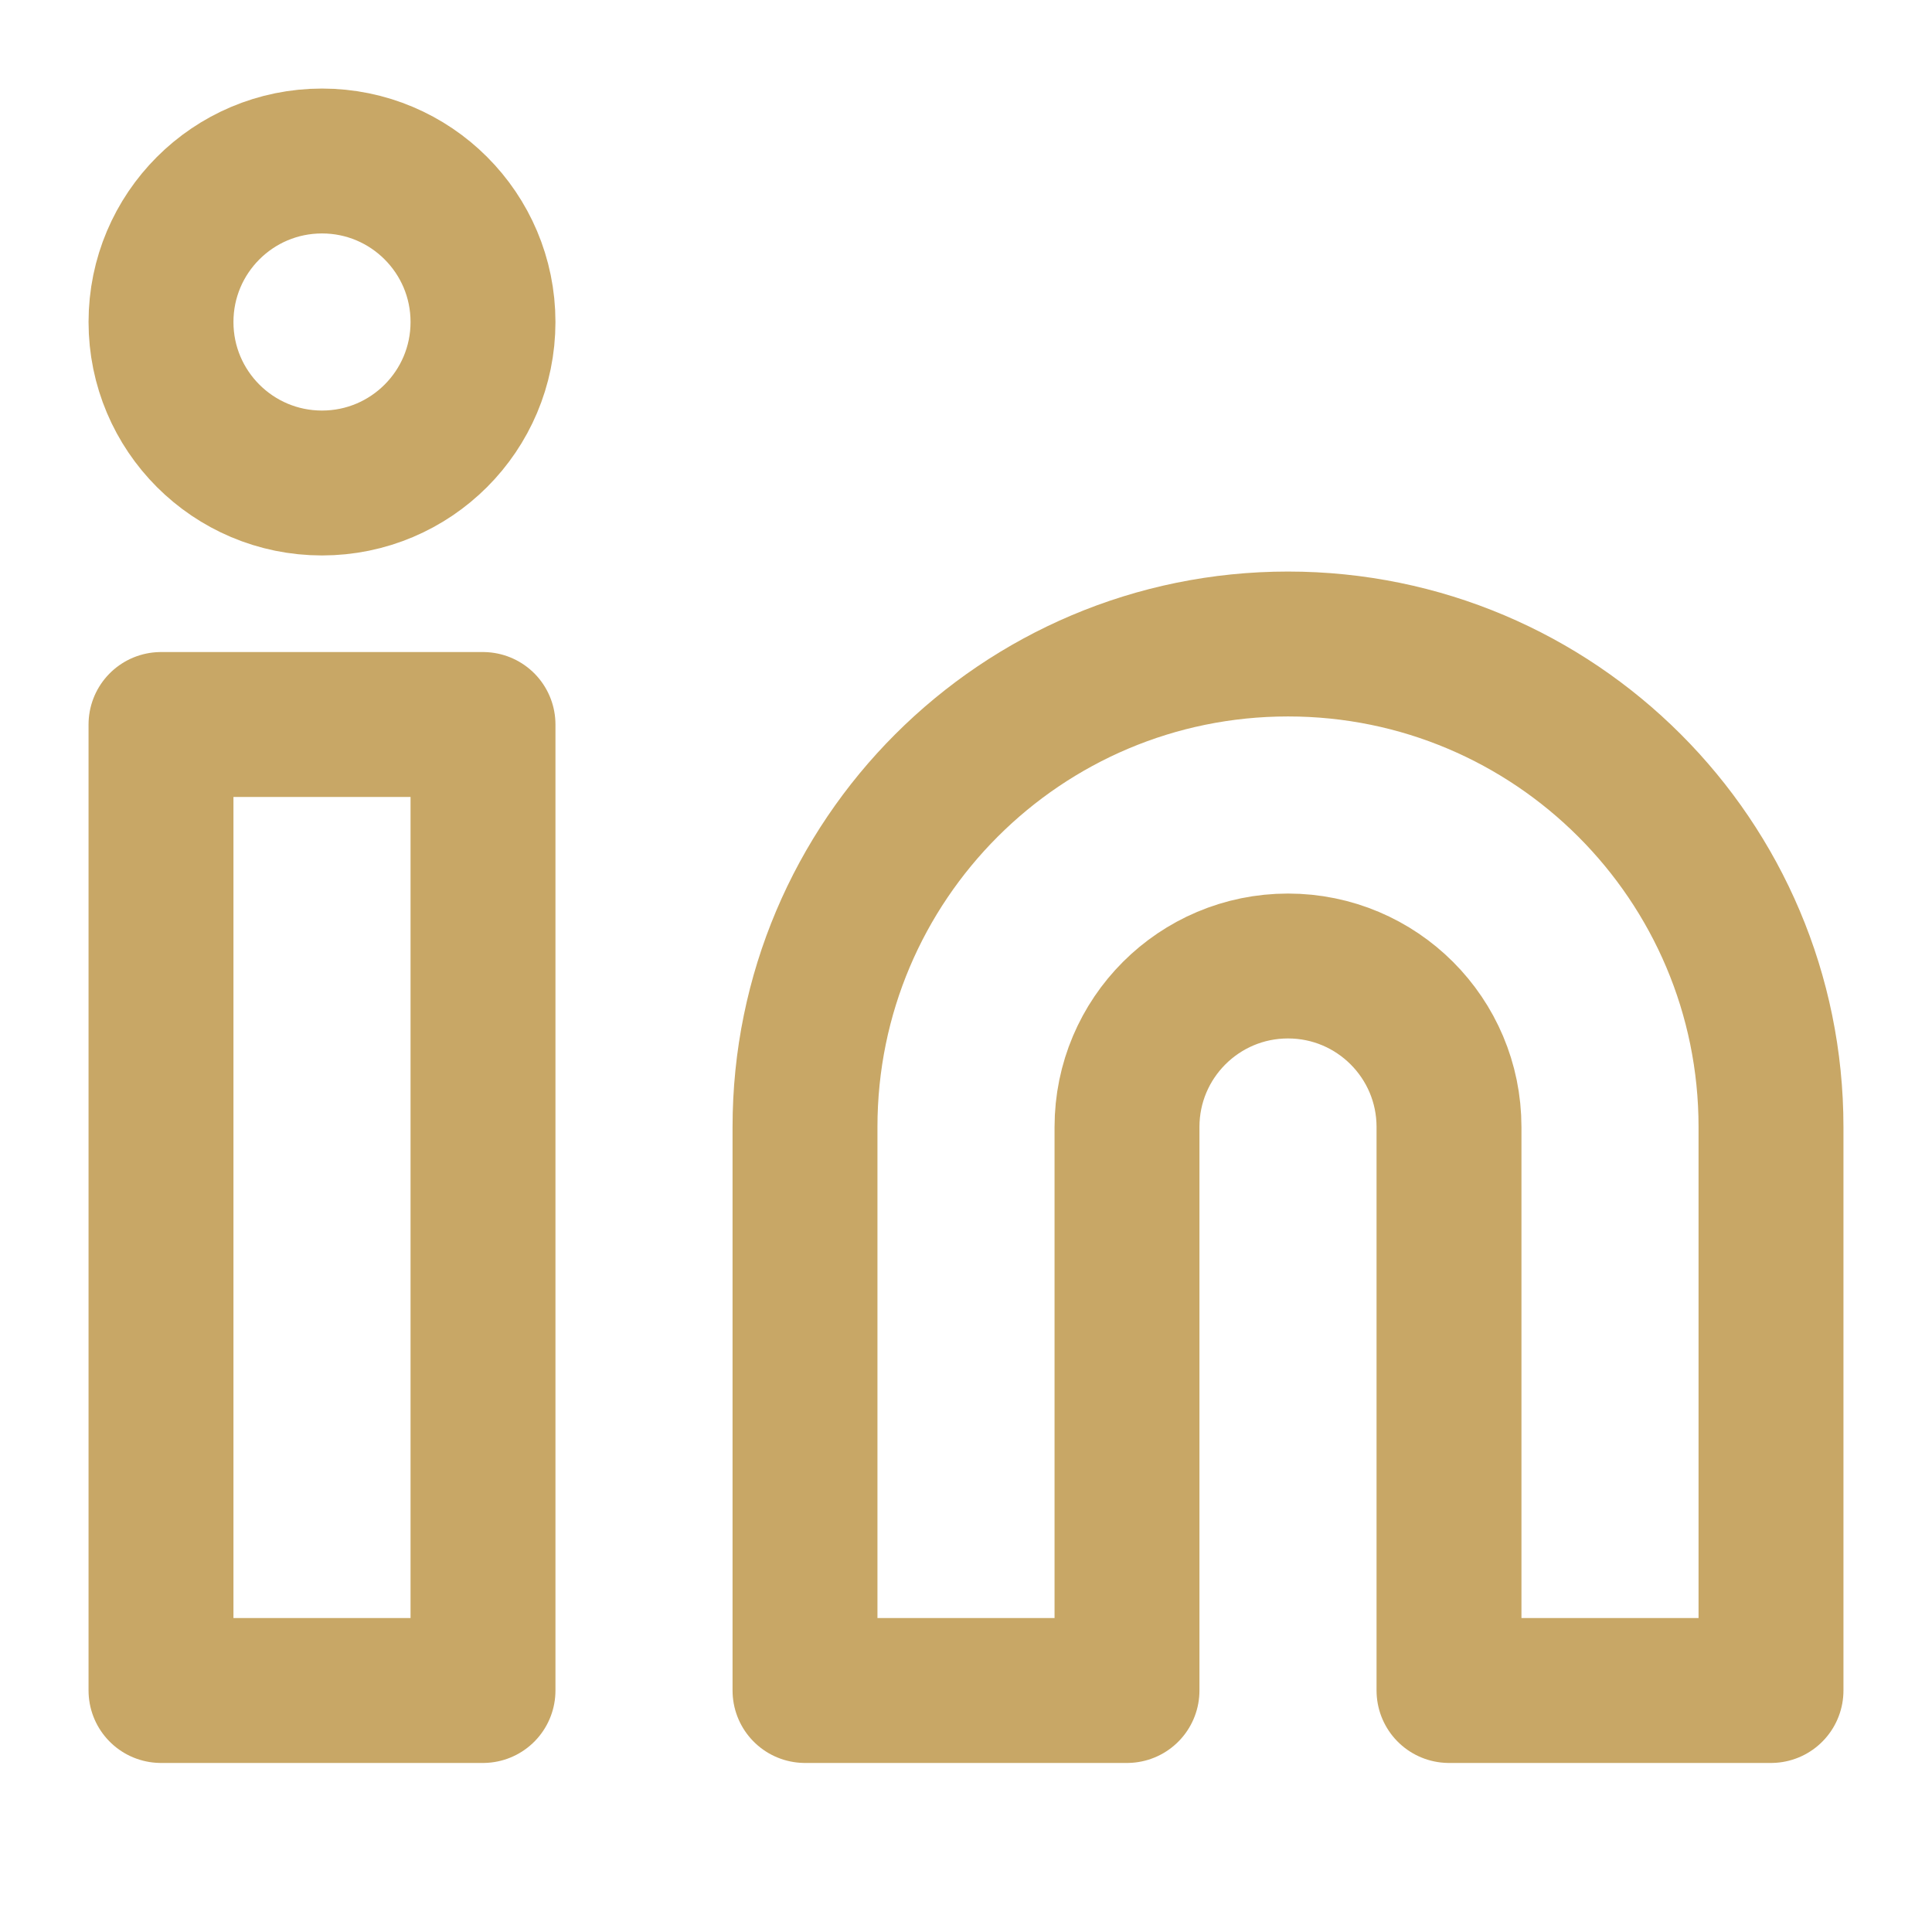
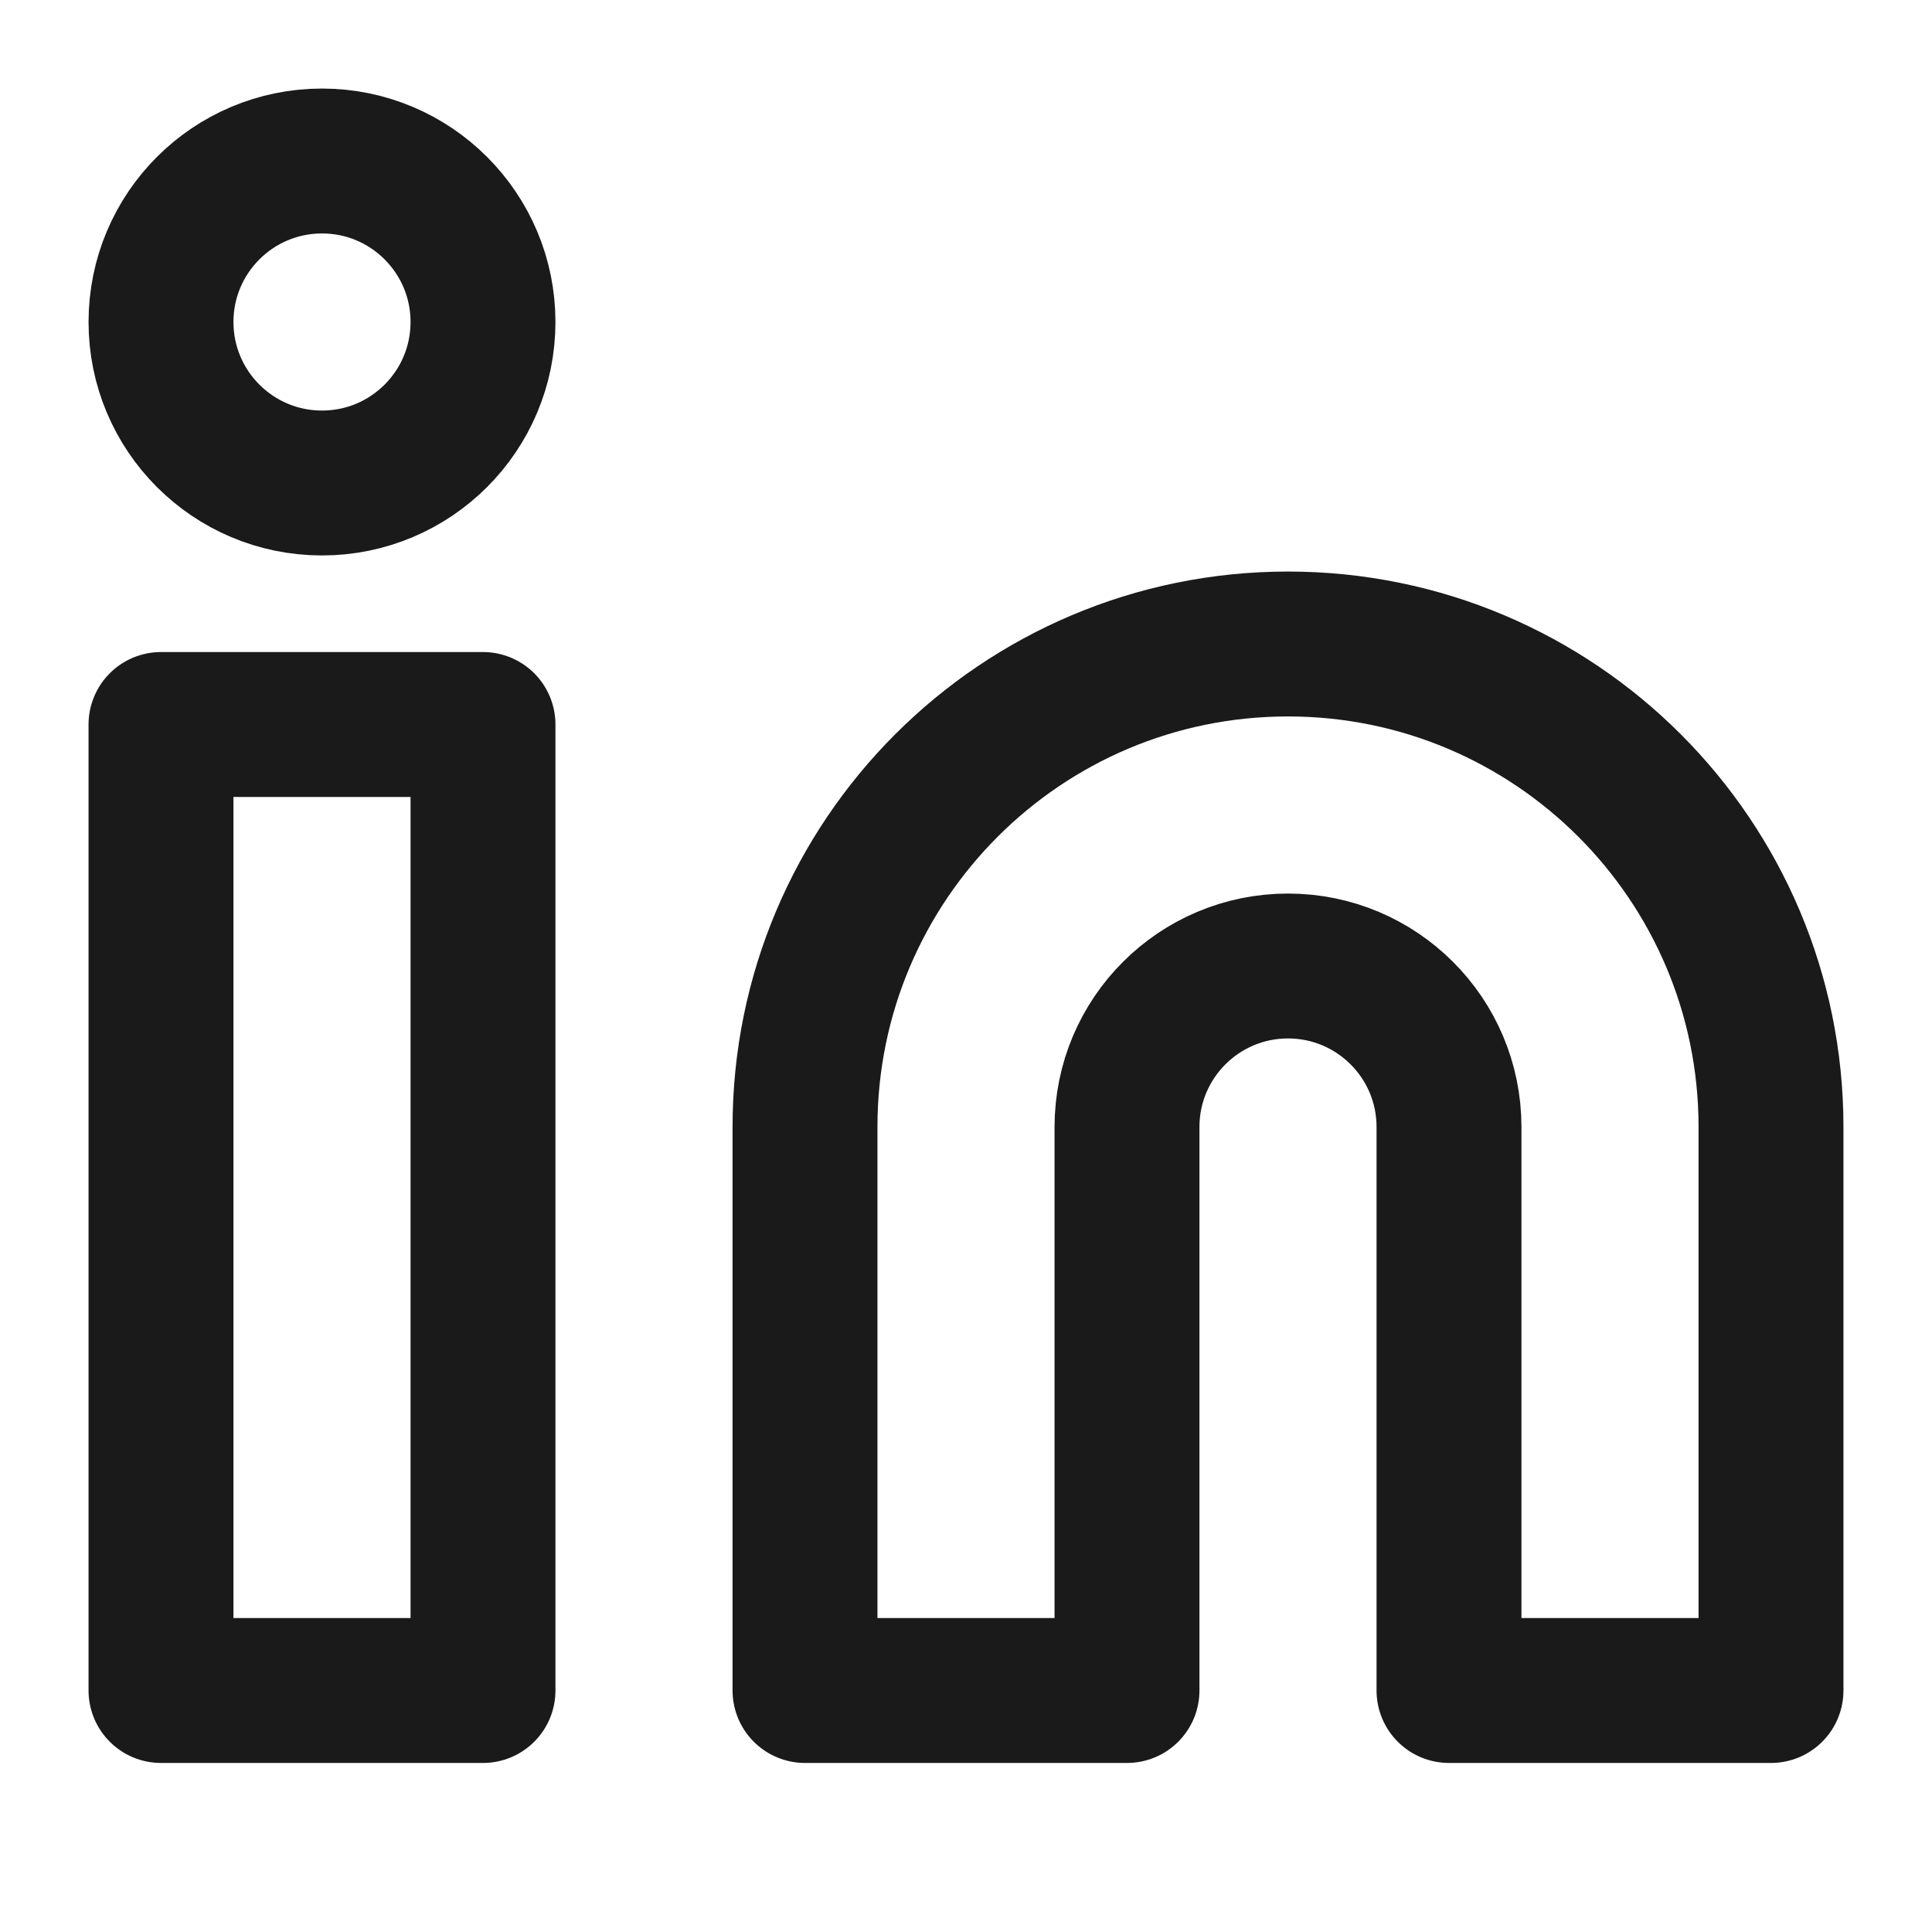
- <svg xmlns="http://www.w3.org/2000/svg" width="128" height="128" viewBox="0 0 24 24" fill="none" stroke="#C8A766" stroke-width="1.8" stroke-linecap="round" stroke-linejoin="round">
+ <svg xmlns="http://www.w3.org/2000/svg" width="128" height="128" viewBox="0 0 24 24" fill="none" stroke="#1a1a1a" stroke-width="1.8" stroke-linecap="round" stroke-linejoin="round">
  <path d="M16 8a6 6 0 0 1 6 6v7h-4v-7a2 2 0 0 0-2-2 2 2 0 0 0-2 2v7h-4v-7a6 6 0 0 1 6-6z" />
  <rect x="2" y="9" width="4" height="12" />
  <circle cx="4" cy="4" r="2" />
</svg>
